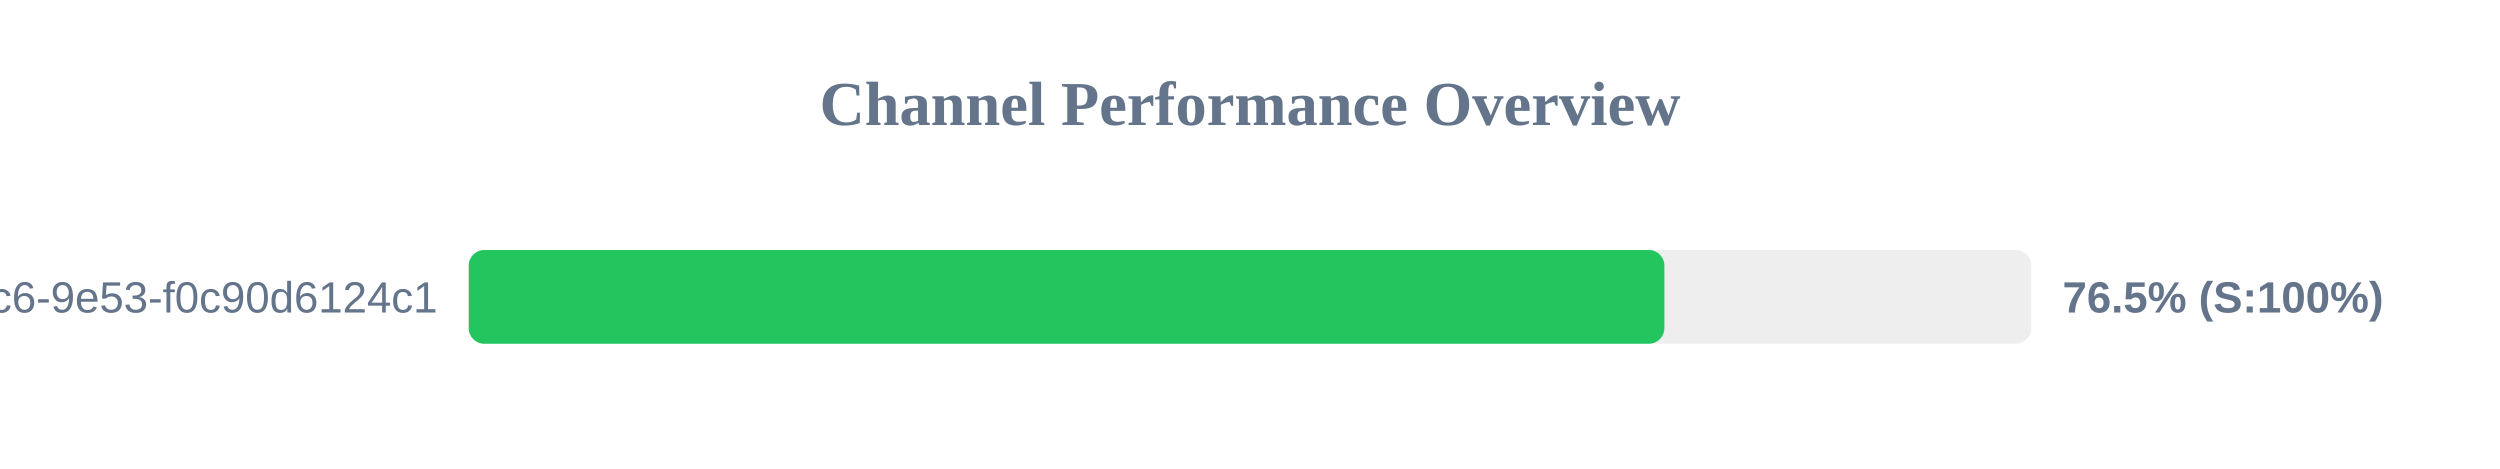
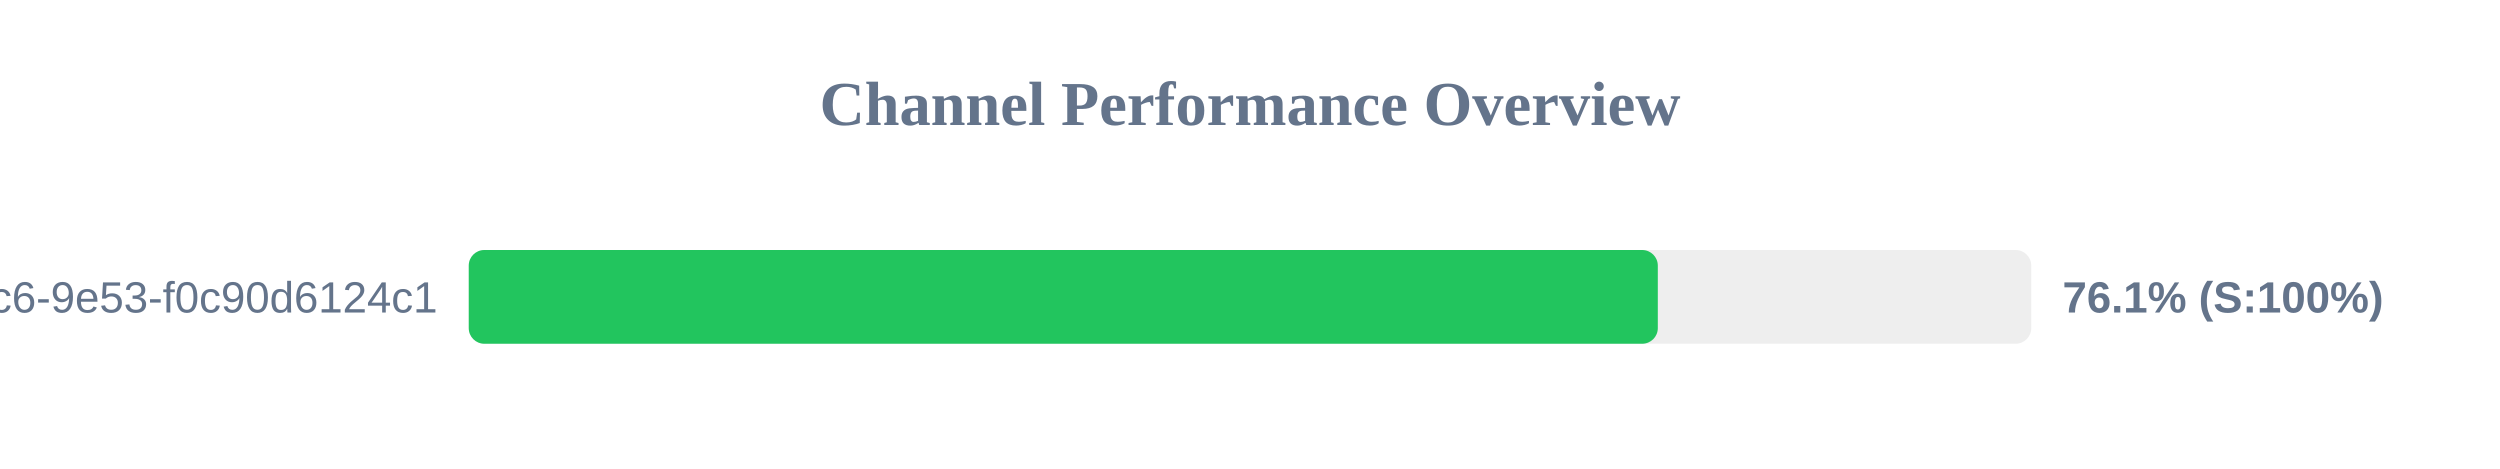
<svg xmlns="http://www.w3.org/2000/svg" width="800" height="150" version="1.1">
  <style>
        .row { font: 14px Arial; fill: #64748b; }
        .score { font: bold 14px Arial; fill: #64748b; }
    </style>
  <text x="400" y="40" text-anchor="middle" font-size="20px" font-weight="bold" fill="#64748b">Channel Performance Overview</text>
  <rect x="150" y="80" width="500" height="30" fill="#eee" rx="5" />
-   <rect x="150" y="80" width="382.6" height="30" fill="#22c55e" rx="5" />
+   <rect x="150" y="80" width="380.5" height="30" fill="#22c55e" rx="5" />
  <text x="140" y="100" text-anchor="end" class="row">?uuid=4685eb2a-5ddb-4dc6-9e53-f0c90d6124c1</text>
-   <text x="660" y="100" text-anchor="start" class="score">76.5% (S:100%)</text>
+   <text x="660" y="100" text-anchor="start" class="score">76.1% (S:100%)</text>
</svg>
